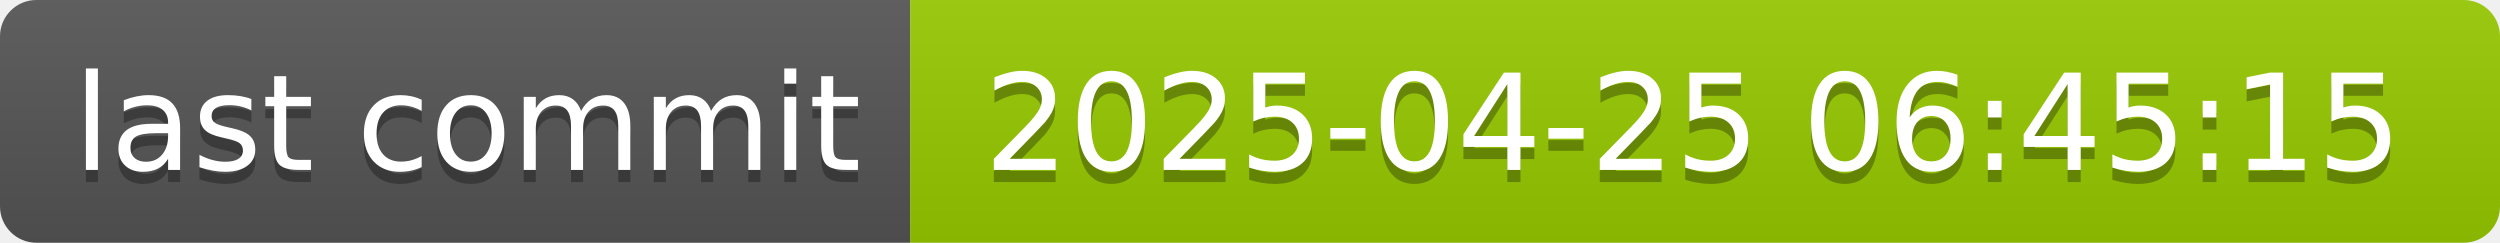
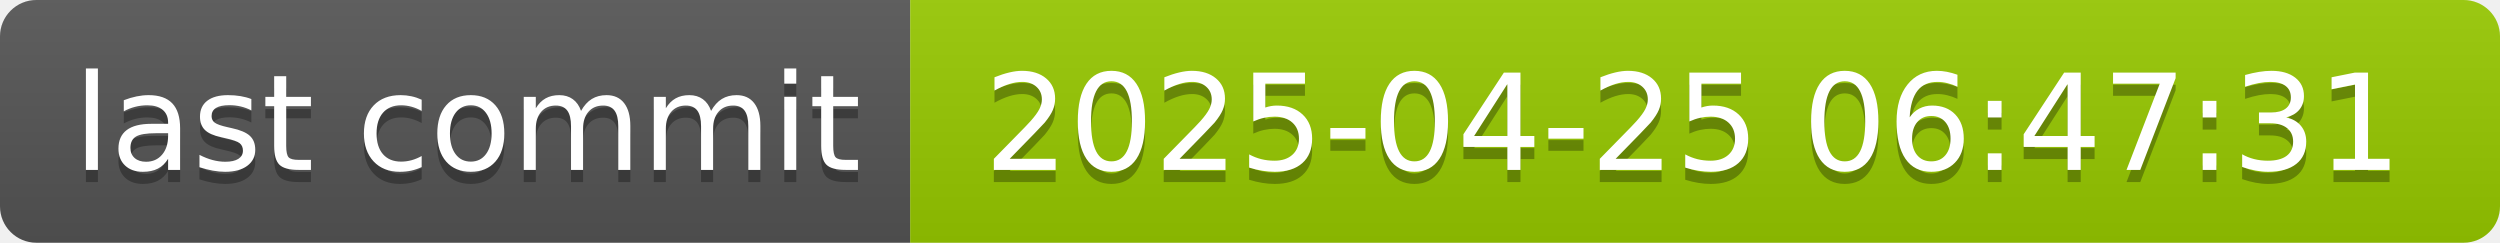
- <svg xmlns="http://www.w3.org/2000/svg" width="206" height="20" role="img" aria-label="last commit: 2025-04-25 06:45:15">
+ <svg xmlns="http://www.w3.org/2000/svg" width="206" height="20" role="img" aria-label="last commit: 2025-04-25 06:47:31">
  <linearGradient id="s" x2="0" y2="100%">
    <stop offset="0" stop-color="#bbb" stop-opacity=".1" />
    <stop offset="1" stop-opacity=".1" />
  </linearGradient>
  <clipPath id="r">
    <rect width="206" height="20" rx="3" fill="#fff" />
  </clipPath>
  <g clip-path="url(#r)">
    <rect width="75" height="20" fill="#555" />
    <rect x="75" width="131" height="20" fill="#97ca00" />
    <rect width="206" height="20" fill="url(#s)" />
  </g>
  <g fill="#fff" text-anchor="middle" font-family="Verdana,Geneva,DejaVu Sans,sans-serif" text-rendering="geometricPrecision" font-size="110">
    <text aria-hidden="true" x="385" y="150" fill="#010101" fill-opacity=".3" transform="scale(.1)" textLength="650">last commit</text>
    <text x="385" y="140" transform="scale(.1)" fill="#fff" textLength="650">last commit</text>
-     <text aria-hidden="true" x="1395" y="150" fill="#010101" fill-opacity=".3" transform="scale(.1)" textLength="1210">2025-04-25 06:45:15</text>
-     <text x="1395" y="140" transform="scale(.1)" fill="#fff" textLength="1210">2025-04-25 06:45:15</text>
+     <text aria-hidden="true" x="1395" y="150" fill="#010101" fill-opacity=".3" transform="scale(.1)" textLength="1210">2025-04-25 06:47:31</text>
+     <text x="1395" y="140" transform="scale(.1)" fill="#fff" textLength="1210">2025-04-25 06:47:31</text>
  </g>
</svg>
